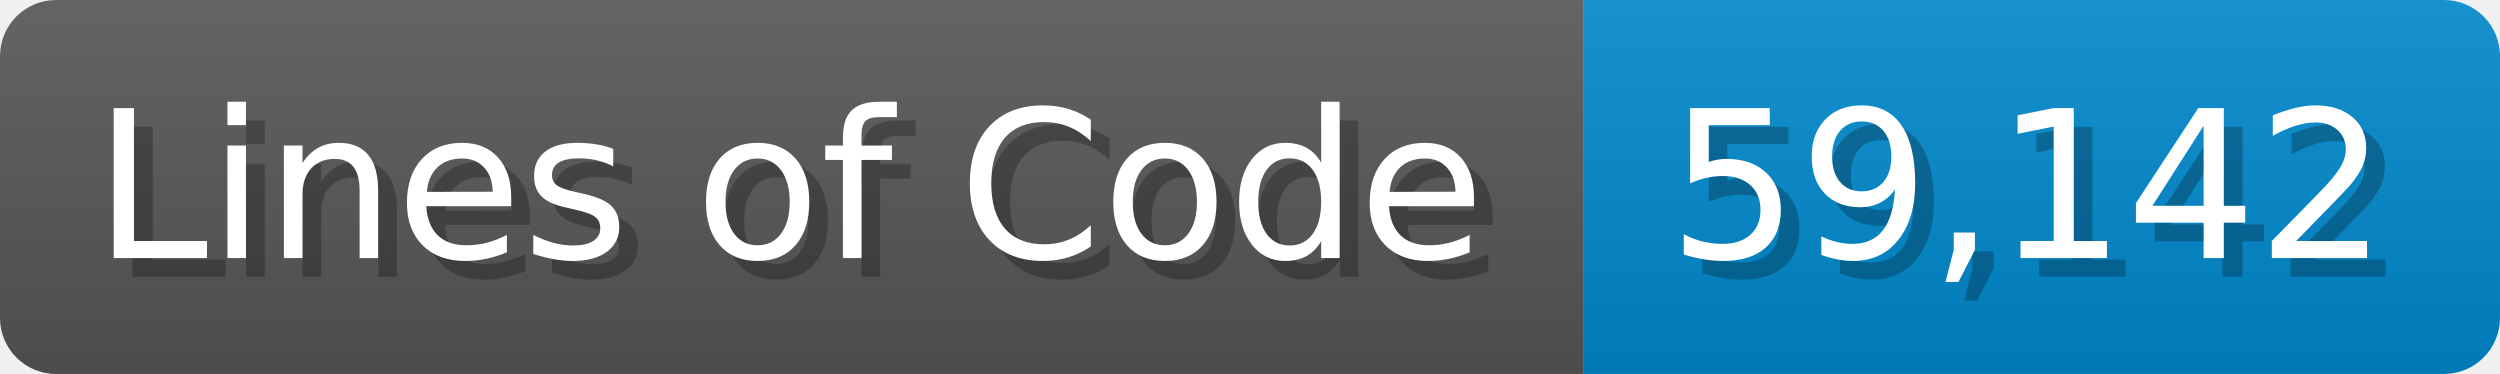
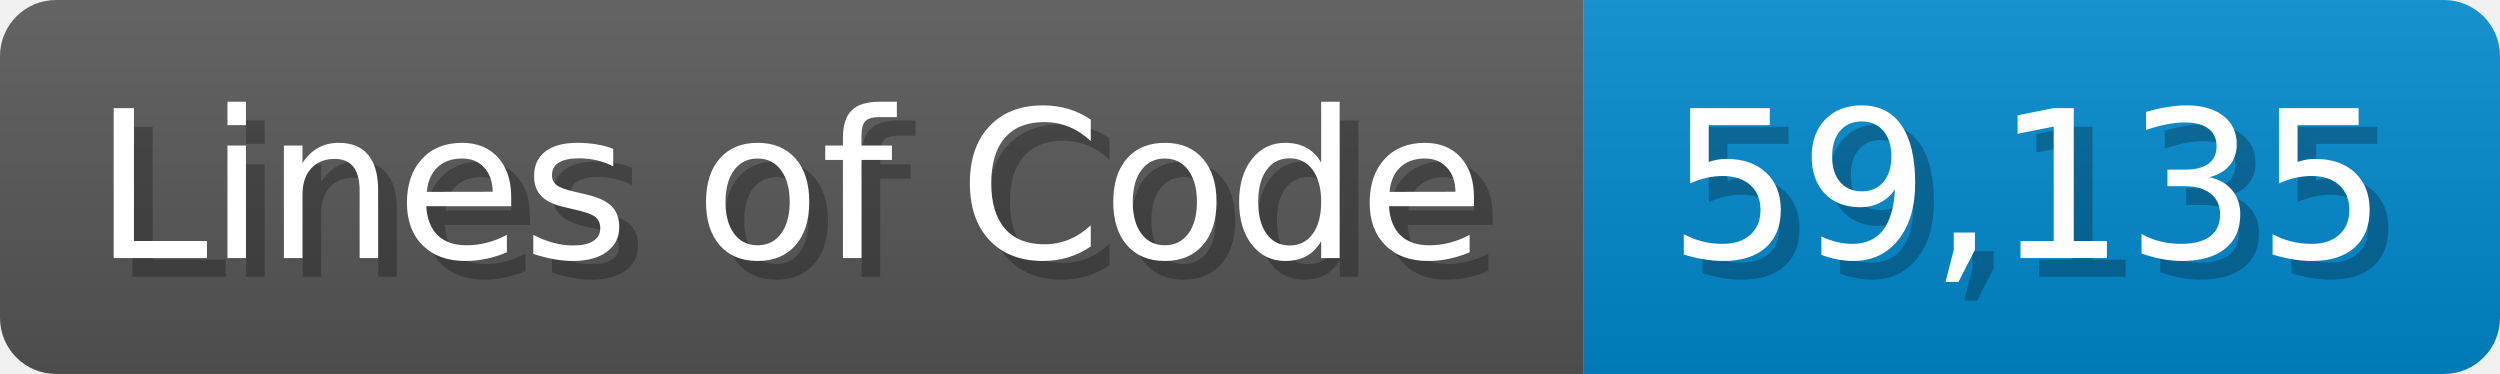
<svg xmlns="http://www.w3.org/2000/svg" width="133.7" height="20" viewBox="0 0 1337 200">
  <linearGradient id="a" x2="0" y2="100%">
    <stop offset="0" stop-opacity=".1" stop-color="#EEE" />
    <stop offset="1" stop-opacity=".1" />
  </linearGradient>
  <mask id="m">
    <rect width="1337" height="200" rx="30" fill="#FFF" />
  </mask>
  <g mask="url(#m)">
    <rect width="847" height="200" fill="#555" />
    <rect width="490" height="200" fill="#08C" x="847" />
    <rect width="1337" height="200" fill="url(#a)" />
  </g>
  <g fill="#fff" text-anchor="start" font-family="Verdana,DejaVu Sans,sans-serif" font-size="110">
    <text x="60" y="148" textLength="747" fill="#000" opacity="0.25">Lines of Code</text>
    <text x="50" y="138" textLength="747">Lines of Code</text>
-     <text x="902" y="148" textLength="390" fill="#000" opacity="0.25">59,142</text>
-     <text x="892" y="138" textLength="390">59,142</text>
+     <text x="902" y="148" textLength="390" fill="#000" opacity="0.25">59,135</text>
+     <text x="892" y="138" textLength="390">59,135</text>
  </g>
</svg>
